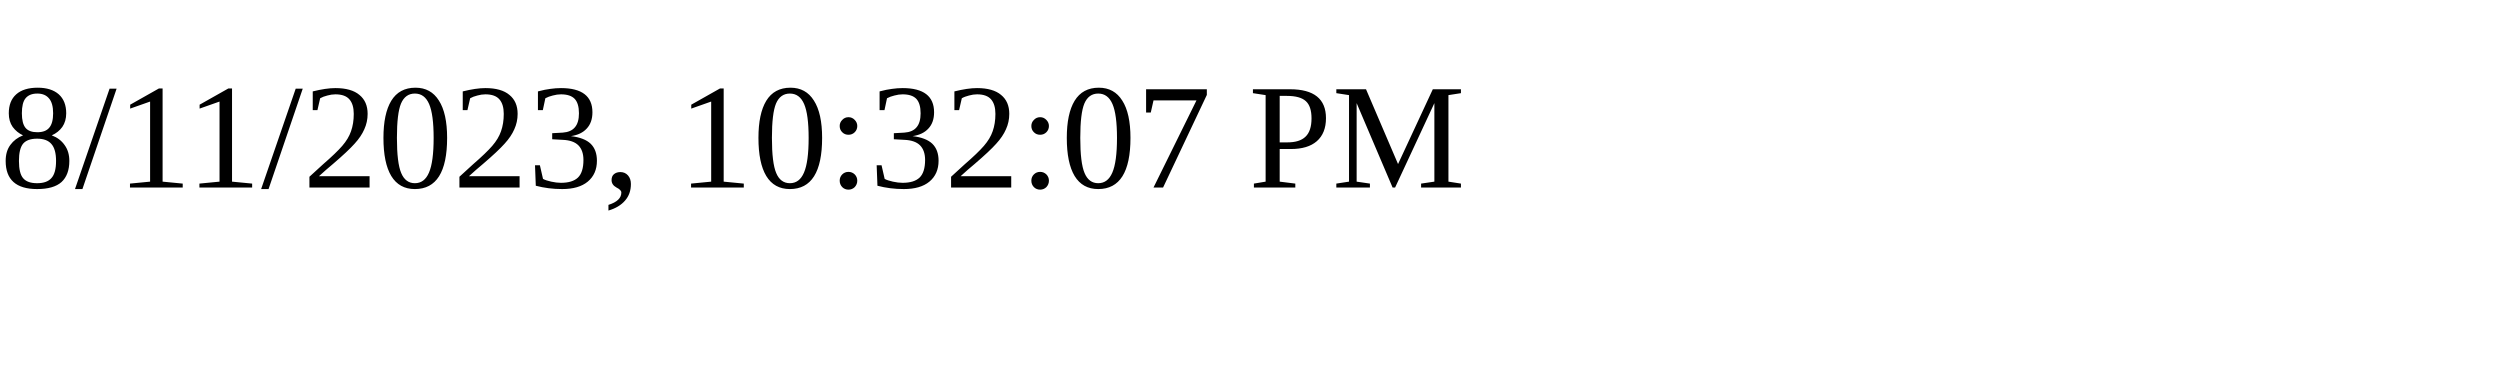
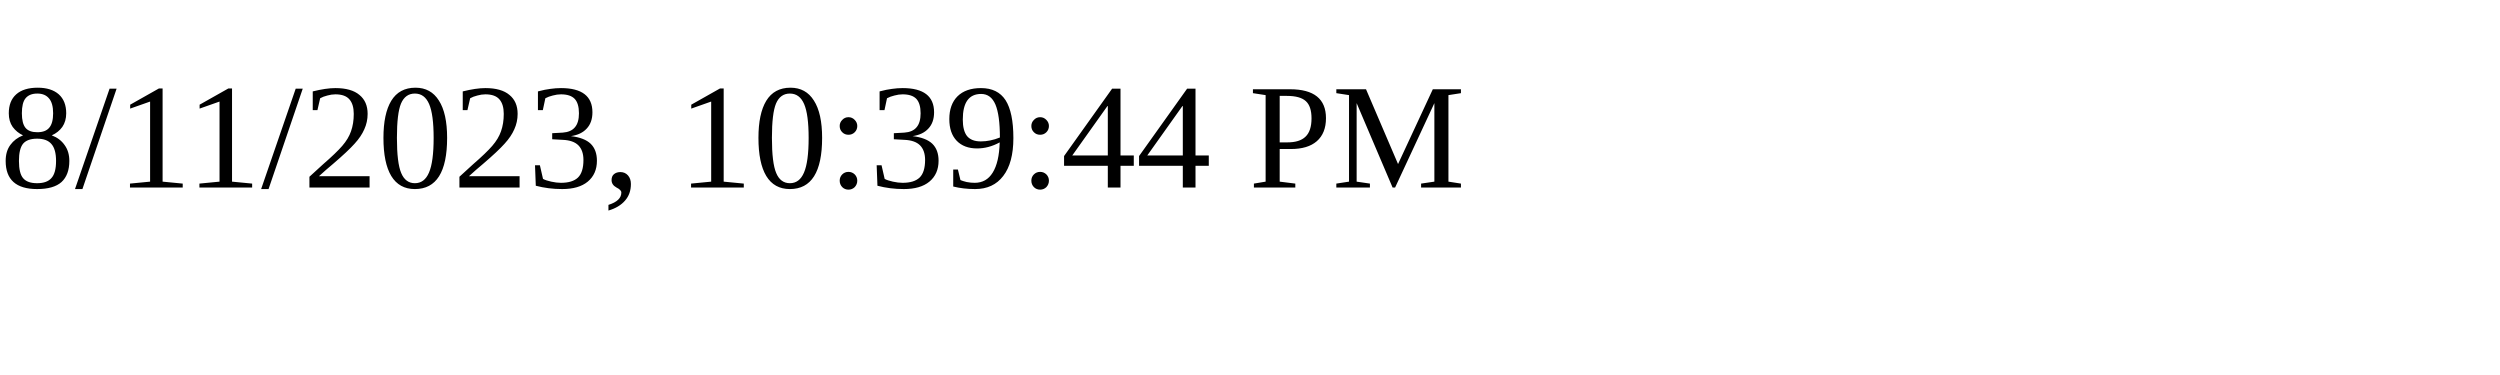
<svg xmlns="http://www.w3.org/2000/svg" height="30" width="200">
-   <text x="0" y="15">8/11/2023, 10:32:07 PM</text>
+   <text x="0" y="15">8/11/2023, 10:39:44 PM</text>
</svg>
